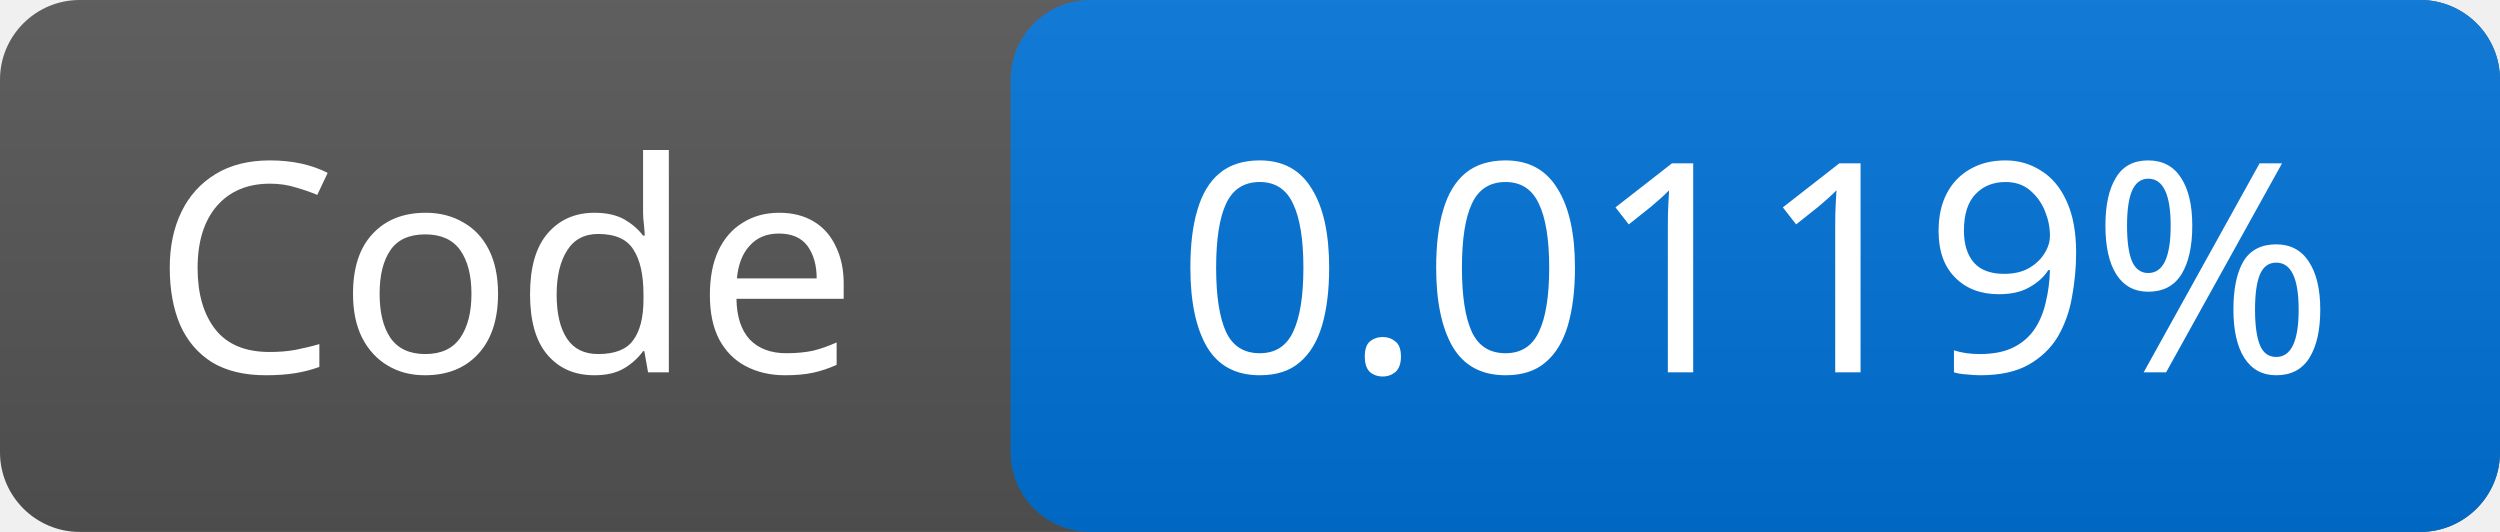
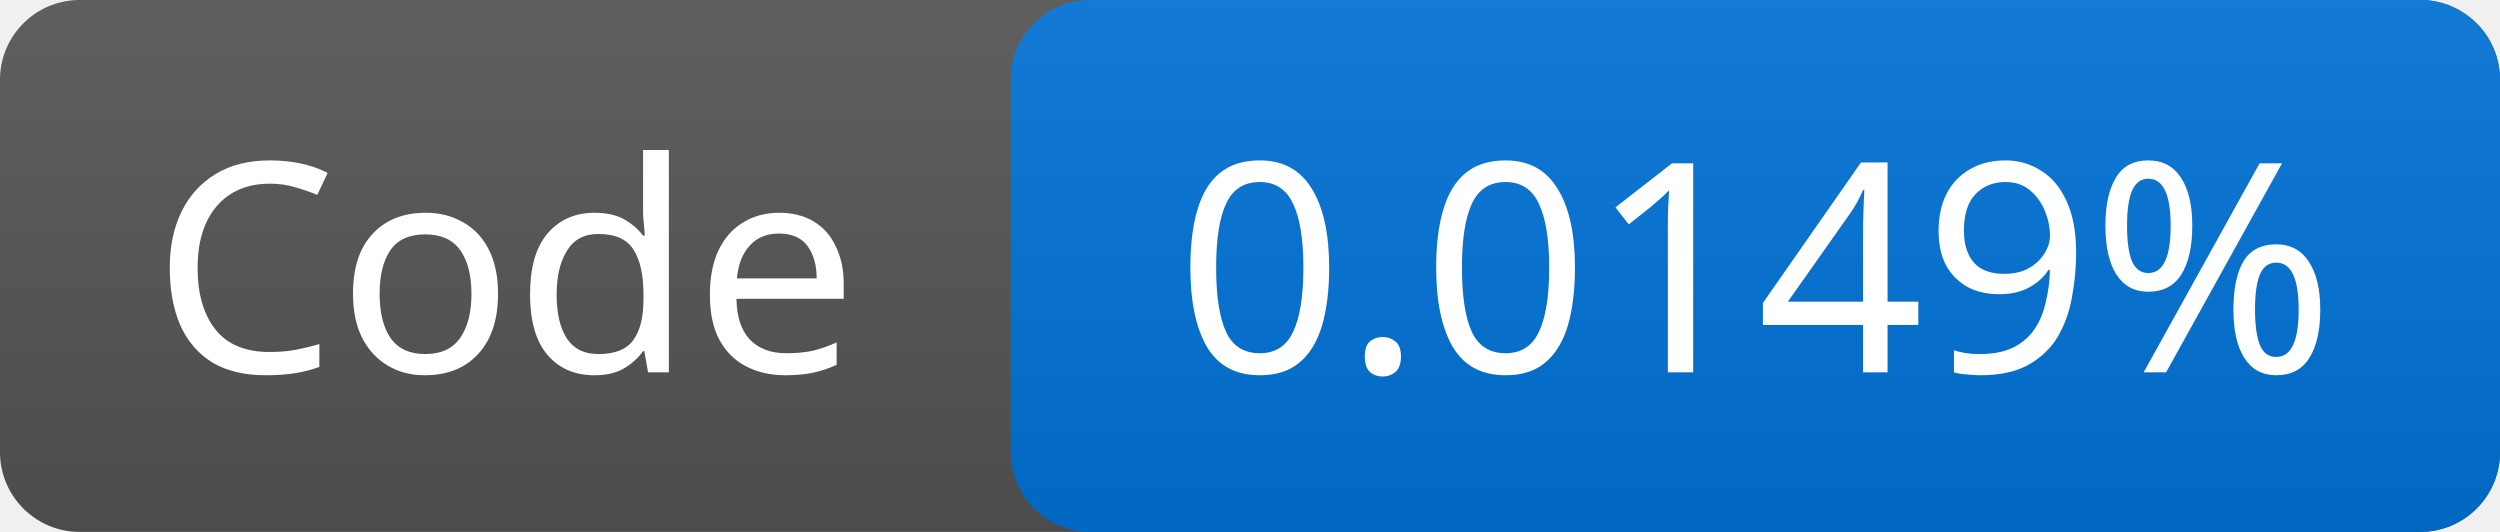
<svg xmlns="http://www.w3.org/2000/svg" width="94" height="20">
  <linearGradient id="g" x2="0" y2="100%">
    <stop offset="0" stop-color="#bbb" stop-opacity=".1" />
    <stop offset="1" stop-opacity=".1" />
  </linearGradient>
  <rect rx="3" width="94" height="20" fill="#555" />
  <rect rx="3" x="38" width="56" height="20" fill="#0074d9" />
  <rect rx="3" width="94" height="20" fill="url(#g)" />
  <g fill="#fff" font-family="Verdana,sans-serif" font-size="11" text-anchor="middle">
    <text x="19.0" y="14">Code</text>
-     <text x="66.0" y="14">0.0119%</text>
+     <text x="66.0" y="14">0.0149%</text>
  </g>
</svg>
